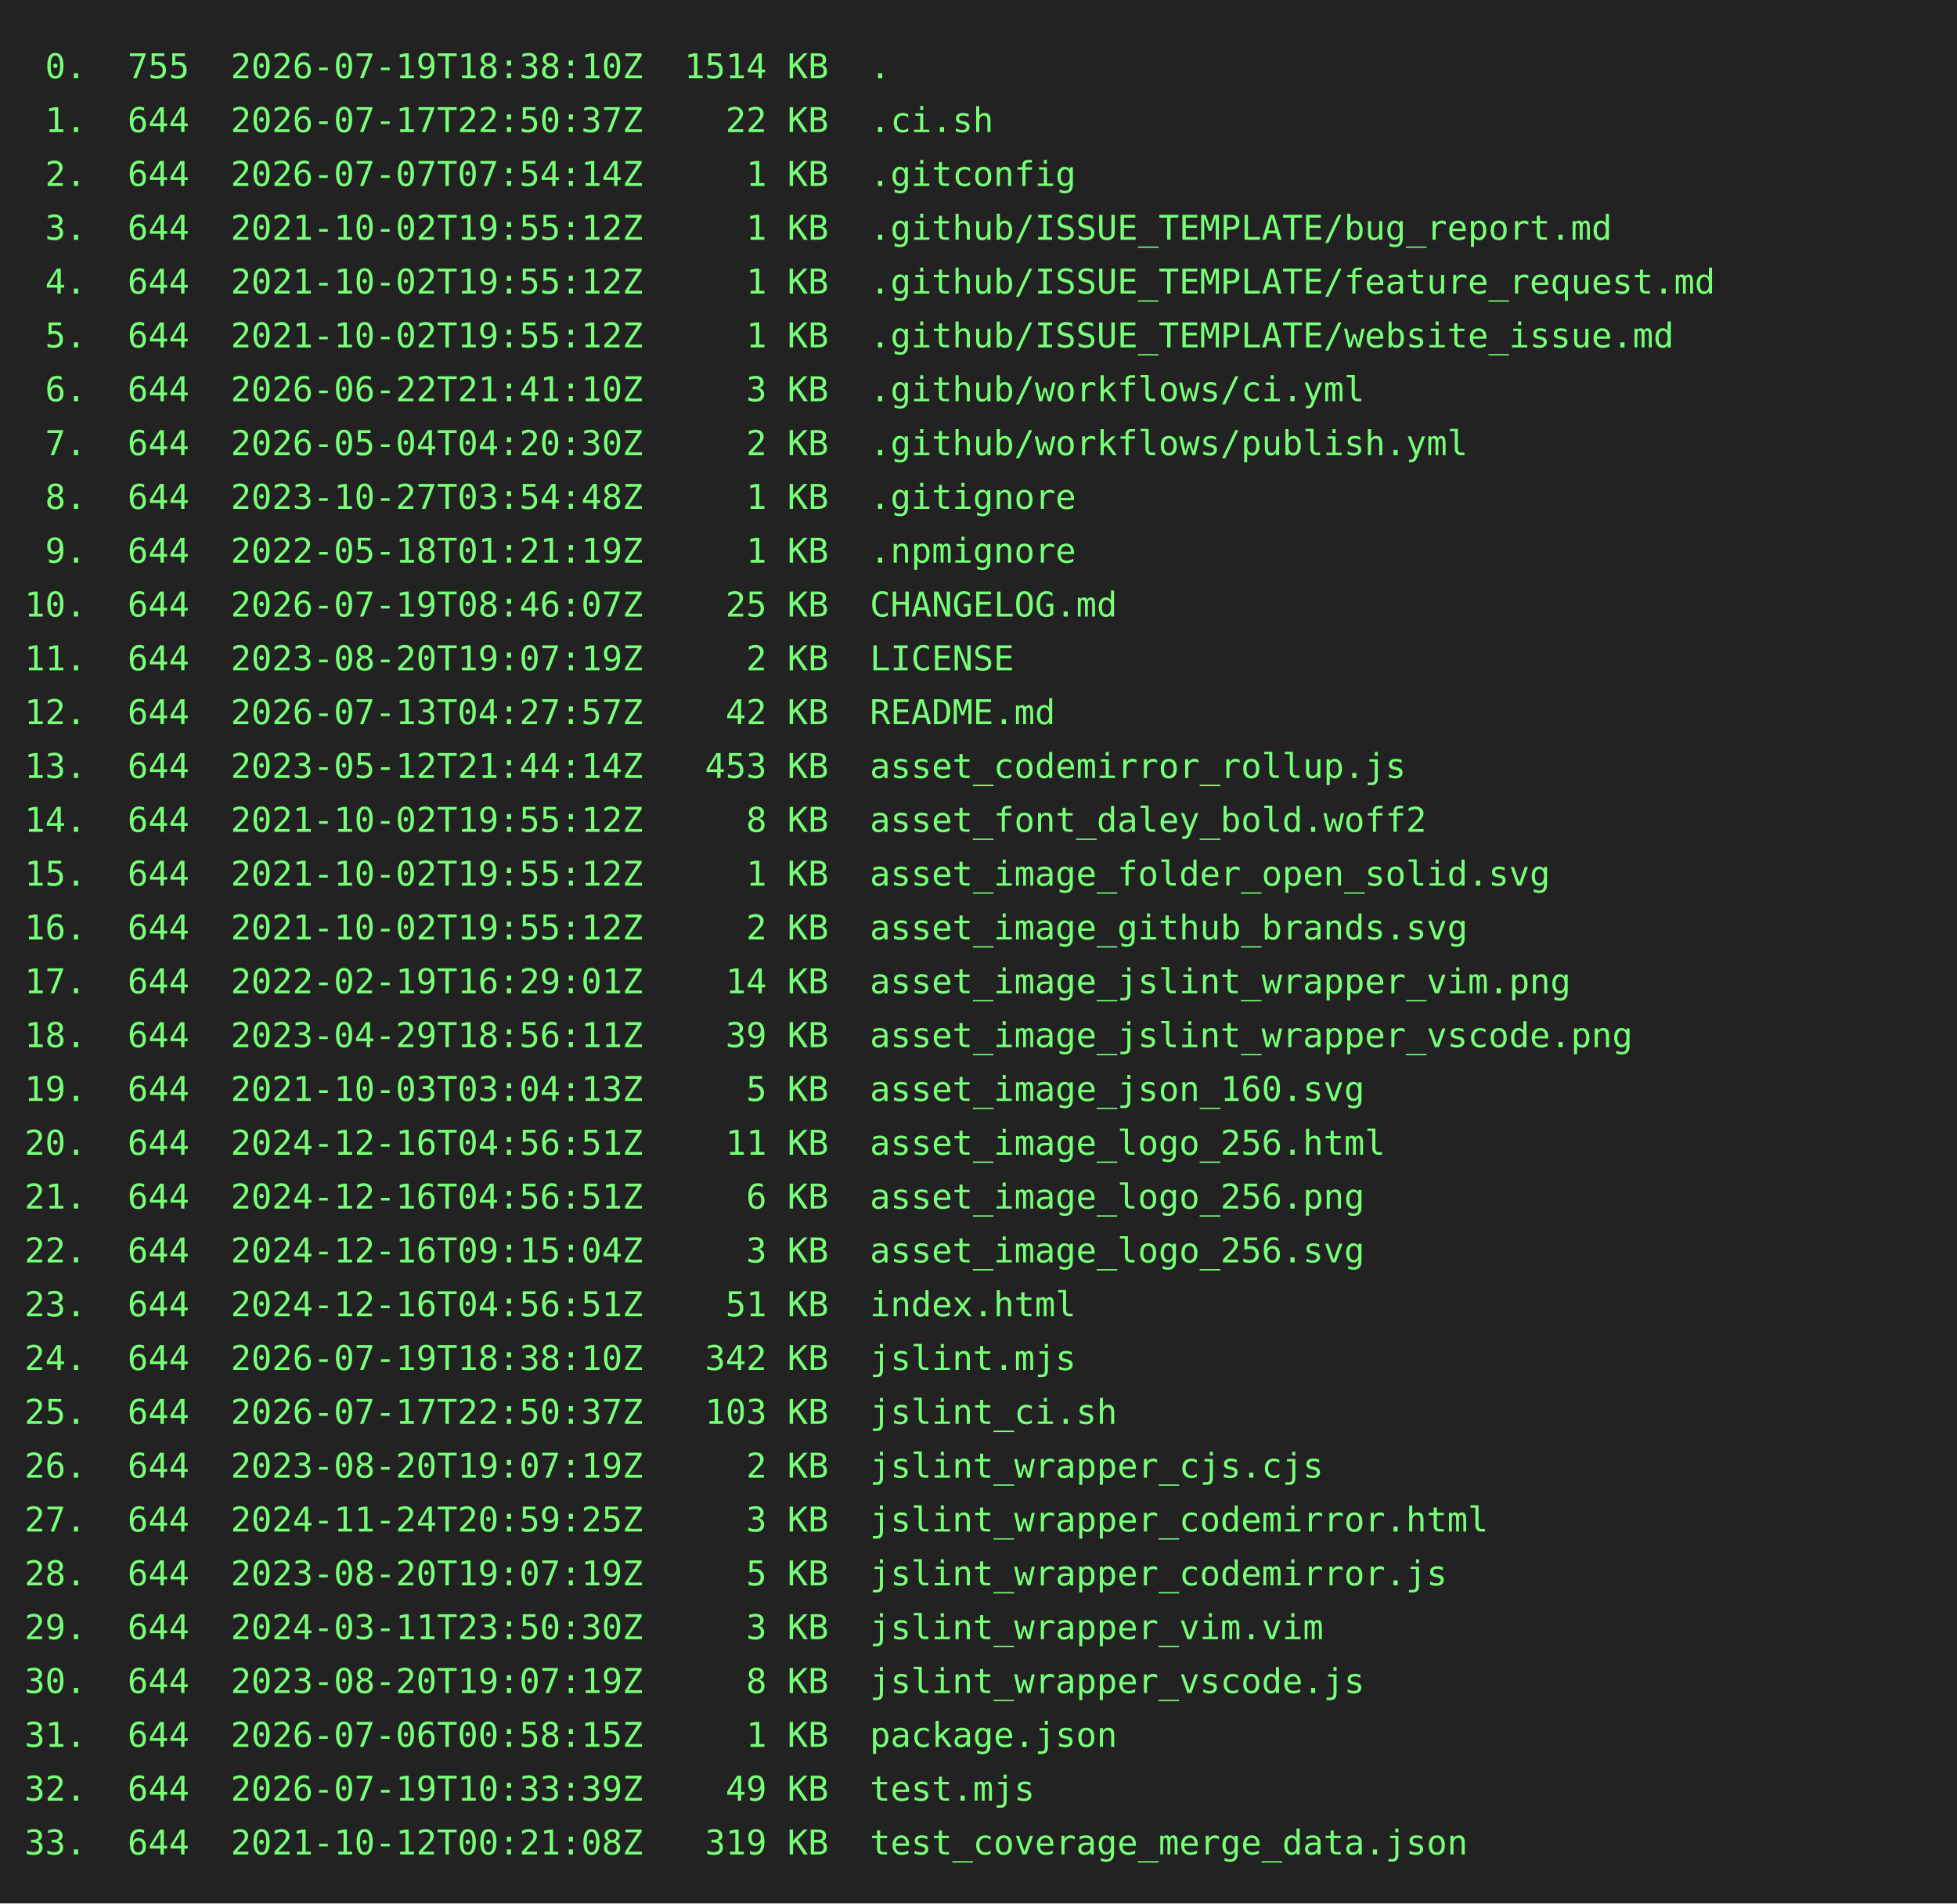
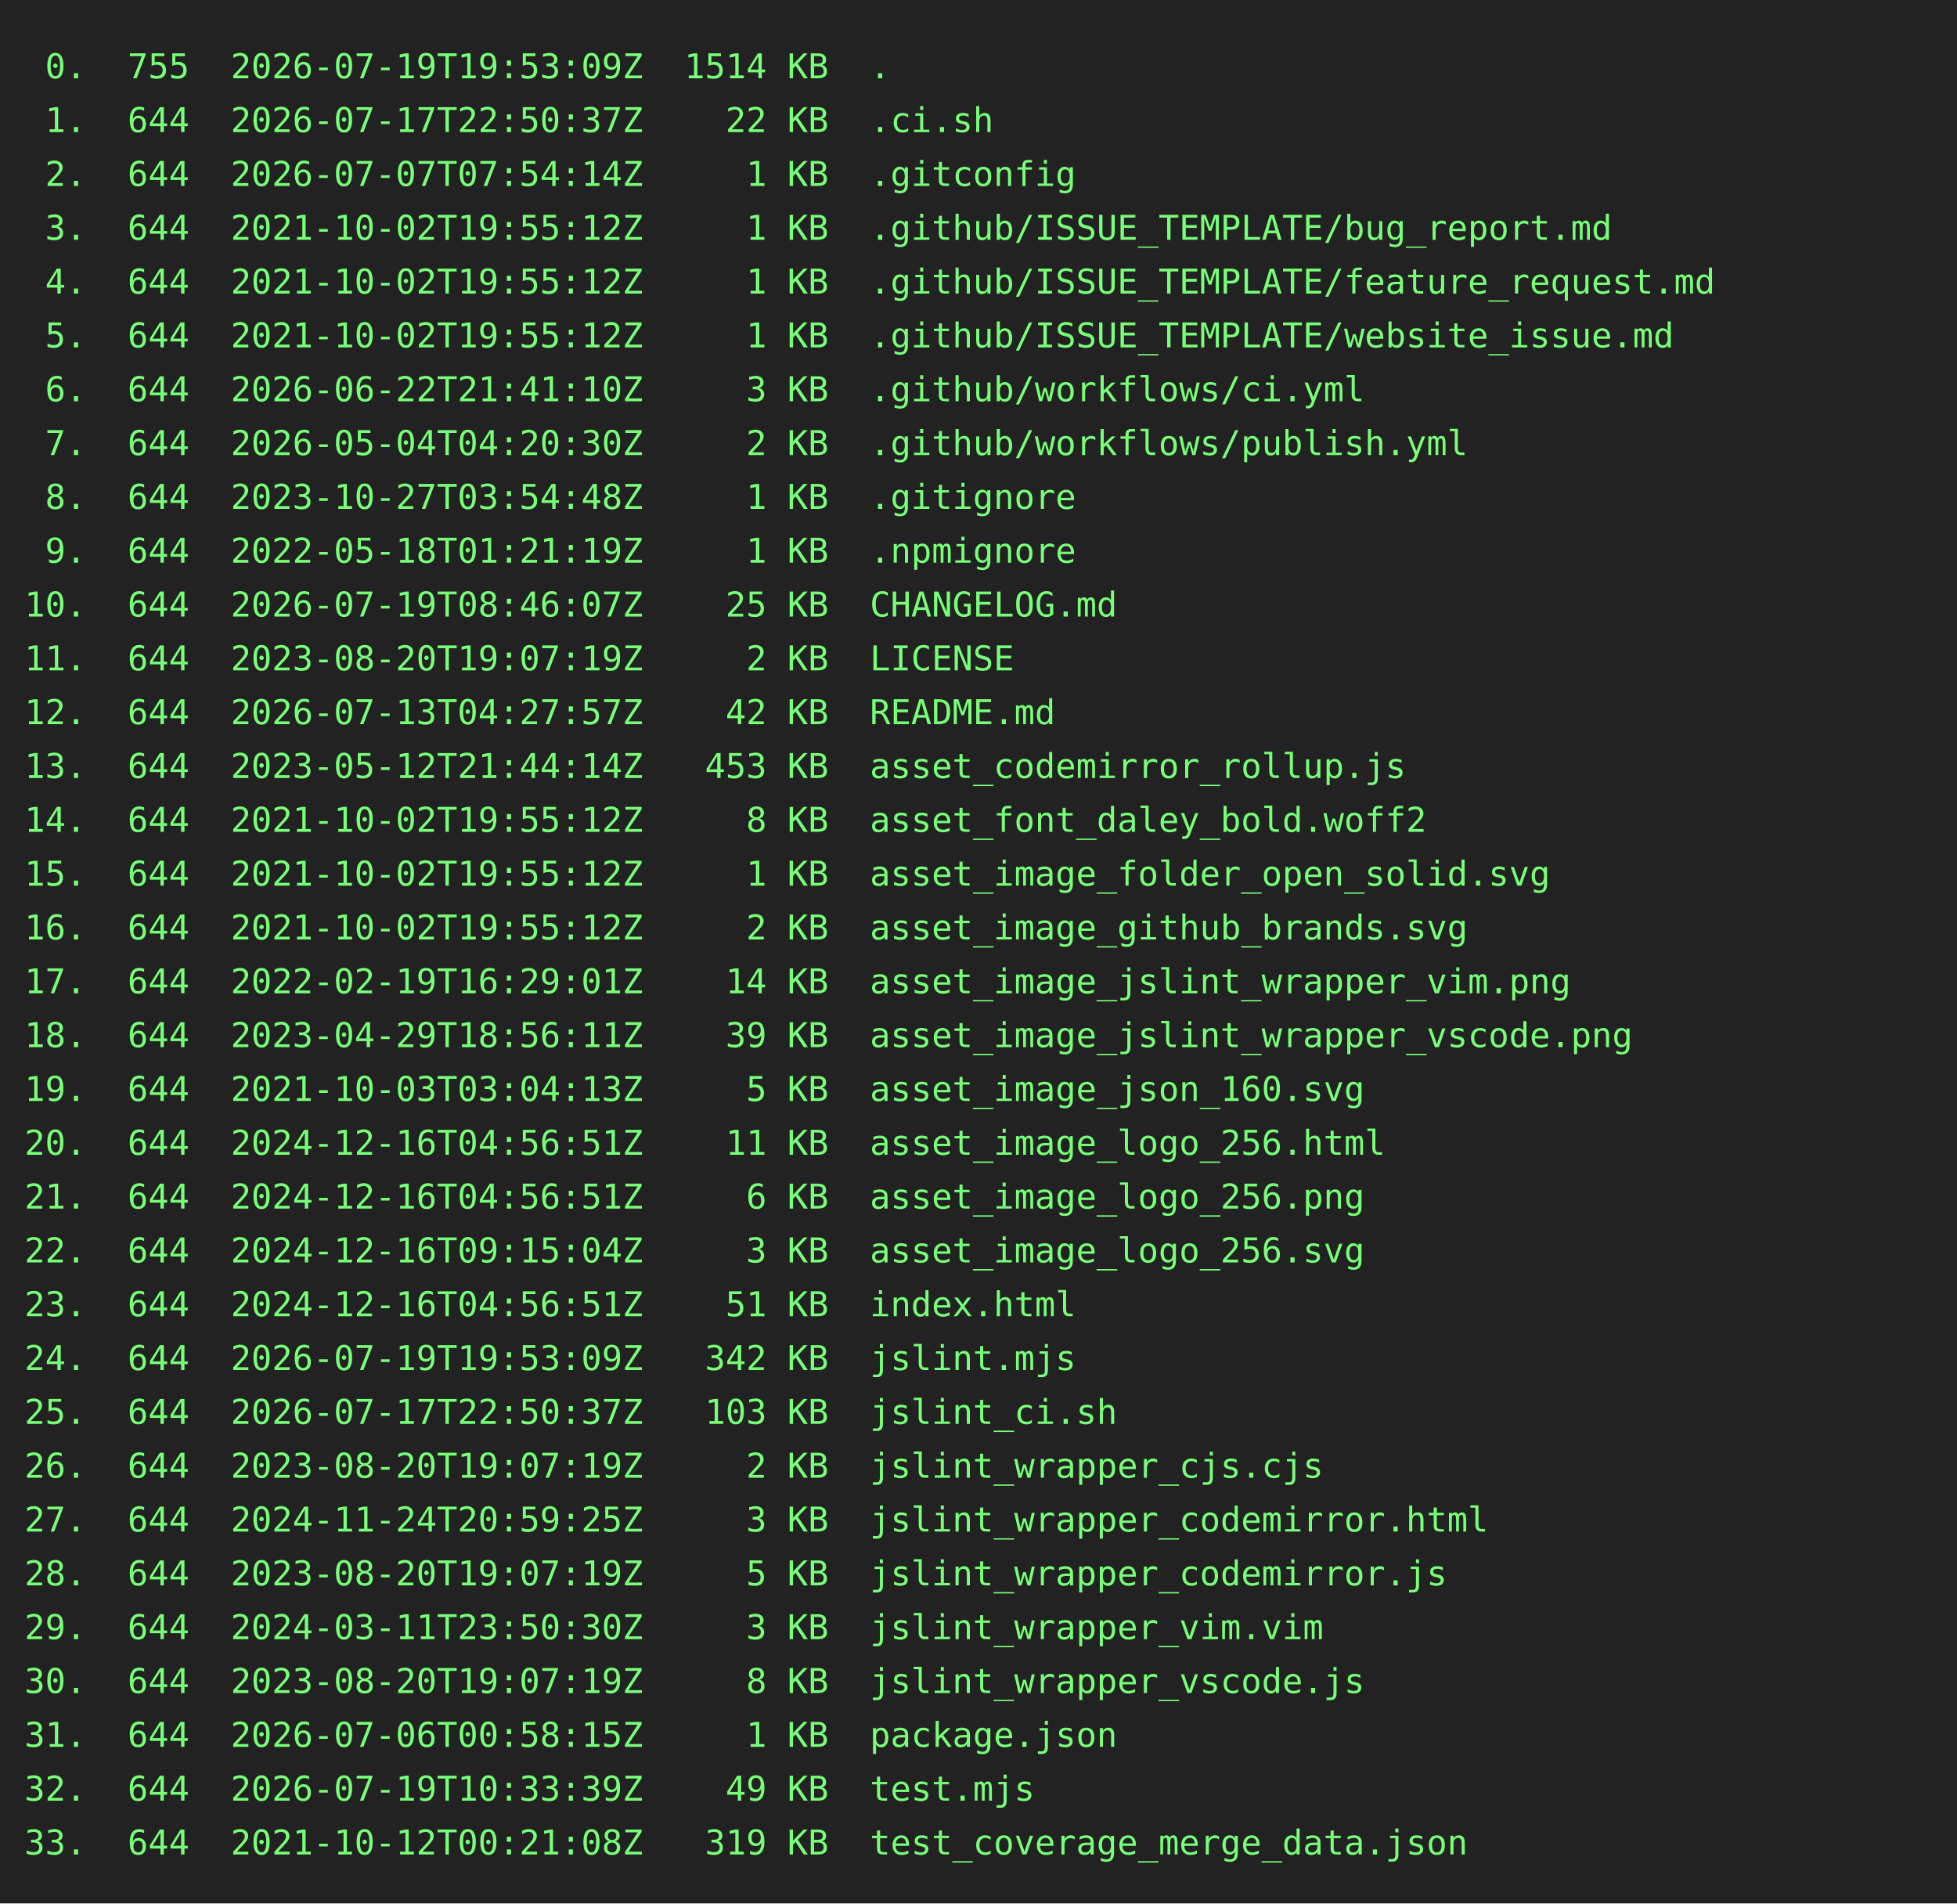
<svg xmlns="http://www.w3.org/2000/svg" height="778" width="800">
  <rect height="778" fill="#222" width="800" />
  <text fill="#7f7" font-family="consolas, menlo, monospace" font-size="14" xml:space="preserve">
-     <tspan lengthAdjust="spacingAndGlyphs" textLength="768" x="10" y="32"> 0.  755  2026-07-19T18:38:10Z  1514 KB  .                                                       </tspan>
+     <tspan lengthAdjust="spacingAndGlyphs" textLength="768" x="10" y="32"> 0.  755  2026-07-19T19:53:09Z  1514 KB  .                                                       </tspan>
    <tspan lengthAdjust="spacingAndGlyphs" textLength="768" x="10" y="54"> 1.  644  2026-07-17T22:50:37Z    22 KB  .ci.sh                                                  </tspan>
    <tspan lengthAdjust="spacingAndGlyphs" textLength="768" x="10" y="76"> 2.  644  2026-07-07T07:54:14Z     1 KB  .gitconfig                                              </tspan>
    <tspan lengthAdjust="spacingAndGlyphs" textLength="768" x="10" y="98"> 3.  644  2021-10-02T19:55:12Z     1 KB  .github/ISSUE_TEMPLATE/bug_report.md                    </tspan>
    <tspan lengthAdjust="spacingAndGlyphs" textLength="768" x="10" y="120"> 4.  644  2021-10-02T19:55:12Z     1 KB  .github/ISSUE_TEMPLATE/feature_request.md               </tspan>
    <tspan lengthAdjust="spacingAndGlyphs" textLength="768" x="10" y="142"> 5.  644  2021-10-02T19:55:12Z     1 KB  .github/ISSUE_TEMPLATE/website_issue.md                 </tspan>
    <tspan lengthAdjust="spacingAndGlyphs" textLength="768" x="10" y="164"> 6.  644  2026-06-22T21:41:10Z     3 KB  .github/workflows/ci.yml                                </tspan>
    <tspan lengthAdjust="spacingAndGlyphs" textLength="768" x="10" y="186"> 7.  644  2026-05-04T04:20:30Z     2 KB  .github/workflows/publish.yml                           </tspan>
    <tspan lengthAdjust="spacingAndGlyphs" textLength="768" x="10" y="208"> 8.  644  2023-10-27T03:54:48Z     1 KB  .gitignore                                              </tspan>
    <tspan lengthAdjust="spacingAndGlyphs" textLength="768" x="10" y="230"> 9.  644  2022-05-18T01:21:19Z     1 KB  .npmignore                                              </tspan>
    <tspan lengthAdjust="spacingAndGlyphs" textLength="768" x="10" y="252">10.  644  2026-07-19T08:46:07Z    25 KB  CHANGELOG.md                                            </tspan>
    <tspan lengthAdjust="spacingAndGlyphs" textLength="768" x="10" y="274">11.  644  2023-08-20T19:07:19Z     2 KB  LICENSE                                                 </tspan>
    <tspan lengthAdjust="spacingAndGlyphs" textLength="768" x="10" y="296">12.  644  2026-07-13T04:27:57Z    42 KB  README.md                                               </tspan>
    <tspan lengthAdjust="spacingAndGlyphs" textLength="768" x="10" y="318">13.  644  2023-05-12T21:44:14Z   453 KB  asset_codemirror_rollup.js                              </tspan>
    <tspan lengthAdjust="spacingAndGlyphs" textLength="768" x="10" y="340">14.  644  2021-10-02T19:55:12Z     8 KB  asset_font_daley_bold.woff2                             </tspan>
    <tspan lengthAdjust="spacingAndGlyphs" textLength="768" x="10" y="362">15.  644  2021-10-02T19:55:12Z     1 KB  asset_image_folder_open_solid.svg                       </tspan>
    <tspan lengthAdjust="spacingAndGlyphs" textLength="768" x="10" y="384">16.  644  2021-10-02T19:55:12Z     2 KB  asset_image_github_brands.svg                           </tspan>
    <tspan lengthAdjust="spacingAndGlyphs" textLength="768" x="10" y="406">17.  644  2022-02-19T16:29:01Z    14 KB  asset_image_jslint_wrapper_vim.png                      </tspan>
    <tspan lengthAdjust="spacingAndGlyphs" textLength="768" x="10" y="428">18.  644  2023-04-29T18:56:11Z    39 KB  asset_image_jslint_wrapper_vscode.png                   </tspan>
    <tspan lengthAdjust="spacingAndGlyphs" textLength="768" x="10" y="450">19.  644  2021-10-03T03:04:13Z     5 KB  asset_image_json_160.svg                                </tspan>
    <tspan lengthAdjust="spacingAndGlyphs" textLength="768" x="10" y="472">20.  644  2024-12-16T04:56:51Z    11 KB  asset_image_logo_256.html                               </tspan>
    <tspan lengthAdjust="spacingAndGlyphs" textLength="768" x="10" y="494">21.  644  2024-12-16T04:56:51Z     6 KB  asset_image_logo_256.png                                </tspan>
    <tspan lengthAdjust="spacingAndGlyphs" textLength="768" x="10" y="516">22.  644  2024-12-16T09:15:04Z     3 KB  asset_image_logo_256.svg                                </tspan>
    <tspan lengthAdjust="spacingAndGlyphs" textLength="768" x="10" y="538">23.  644  2024-12-16T04:56:51Z    51 KB  index.html                                              </tspan>
-     <tspan lengthAdjust="spacingAndGlyphs" textLength="768" x="10" y="560">24.  644  2026-07-19T18:38:10Z   342 KB  jslint.mjs                                              </tspan>
+     <tspan lengthAdjust="spacingAndGlyphs" textLength="768" x="10" y="560">24.  644  2026-07-19T19:53:09Z   342 KB  jslint.mjs                                              </tspan>
    <tspan lengthAdjust="spacingAndGlyphs" textLength="768" x="10" y="582">25.  644  2026-07-17T22:50:37Z   103 KB  jslint_ci.sh                                            </tspan>
    <tspan lengthAdjust="spacingAndGlyphs" textLength="768" x="10" y="604">26.  644  2023-08-20T19:07:19Z     2 KB  jslint_wrapper_cjs.cjs                                  </tspan>
    <tspan lengthAdjust="spacingAndGlyphs" textLength="768" x="10" y="626">27.  644  2024-11-24T20:59:25Z     3 KB  jslint_wrapper_codemirror.html                          </tspan>
    <tspan lengthAdjust="spacingAndGlyphs" textLength="768" x="10" y="648">28.  644  2023-08-20T19:07:19Z     5 KB  jslint_wrapper_codemirror.js                            </tspan>
    <tspan lengthAdjust="spacingAndGlyphs" textLength="768" x="10" y="670">29.  644  2024-03-11T23:50:30Z     3 KB  jslint_wrapper_vim.vim                                  </tspan>
    <tspan lengthAdjust="spacingAndGlyphs" textLength="768" x="10" y="692">30.  644  2023-08-20T19:07:19Z     8 KB  jslint_wrapper_vscode.js                                </tspan>
    <tspan lengthAdjust="spacingAndGlyphs" textLength="768" x="10" y="714">31.  644  2026-07-06T00:58:15Z     1 KB  package.json                                            </tspan>
    <tspan lengthAdjust="spacingAndGlyphs" textLength="768" x="10" y="736">32.  644  2026-07-19T10:33:39Z    49 KB  test.mjs                                                </tspan>
    <tspan lengthAdjust="spacingAndGlyphs" textLength="768" x="10" y="758">33.  644  2021-10-12T00:21:08Z   319 KB  test_coverage_merge_data.json                           </tspan>
  </text>
</svg>
